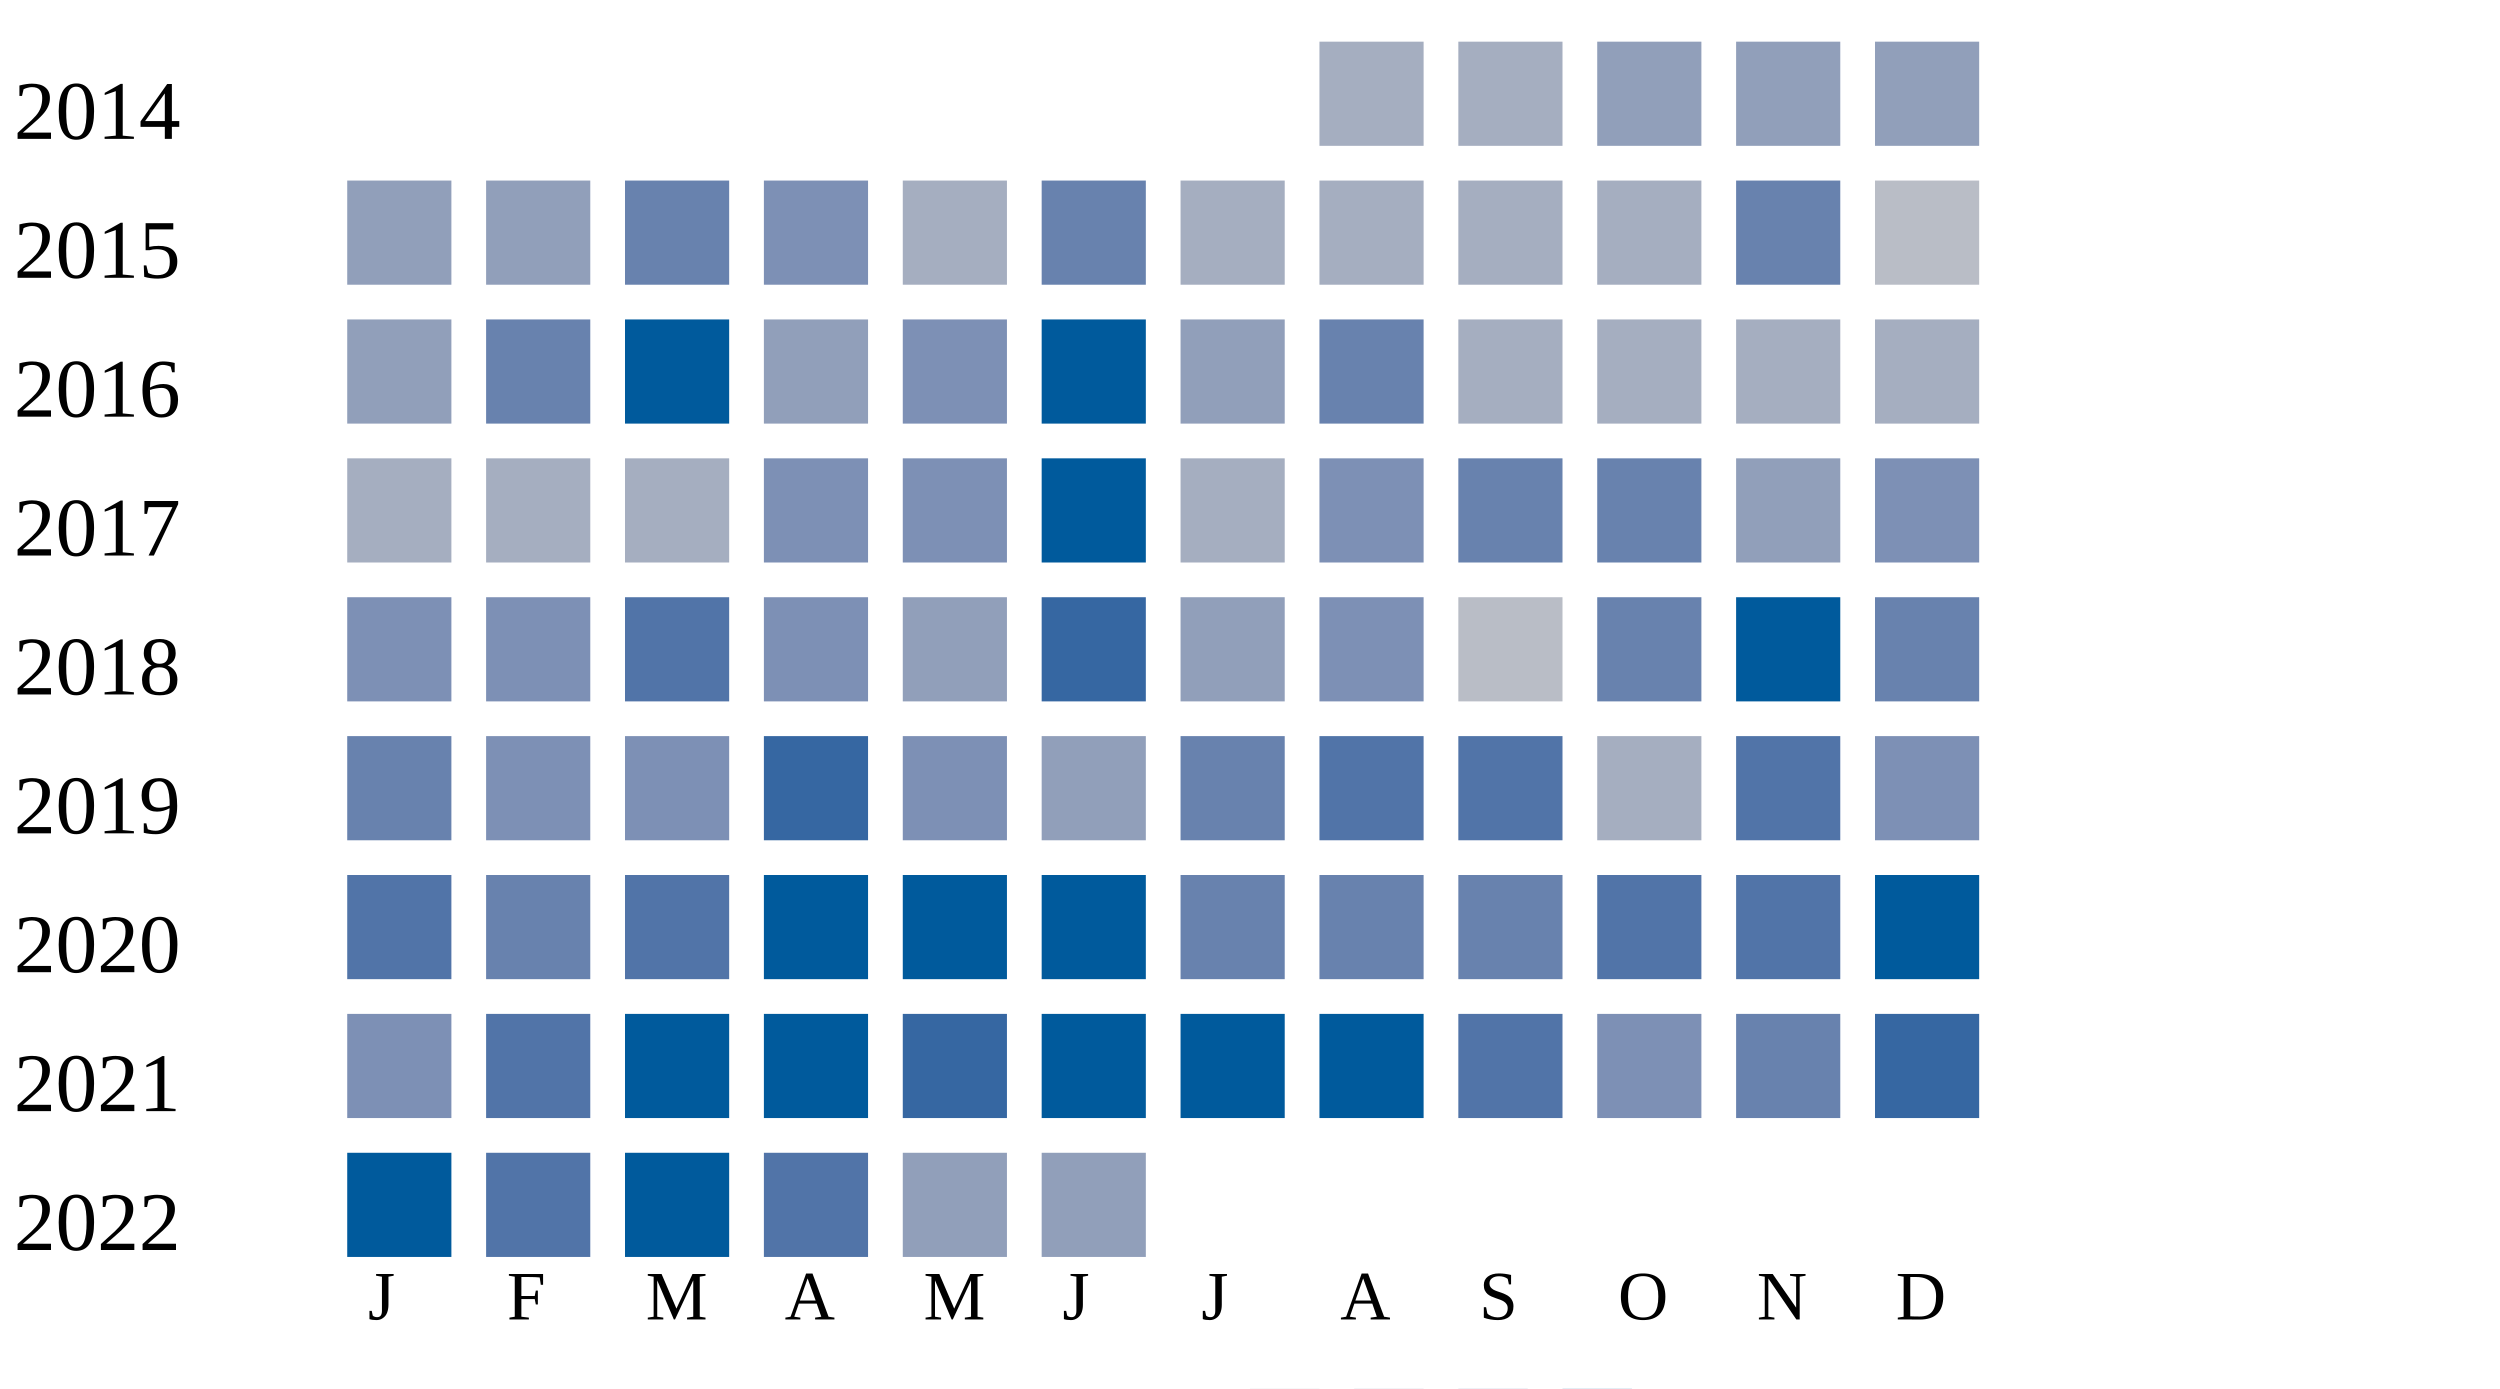
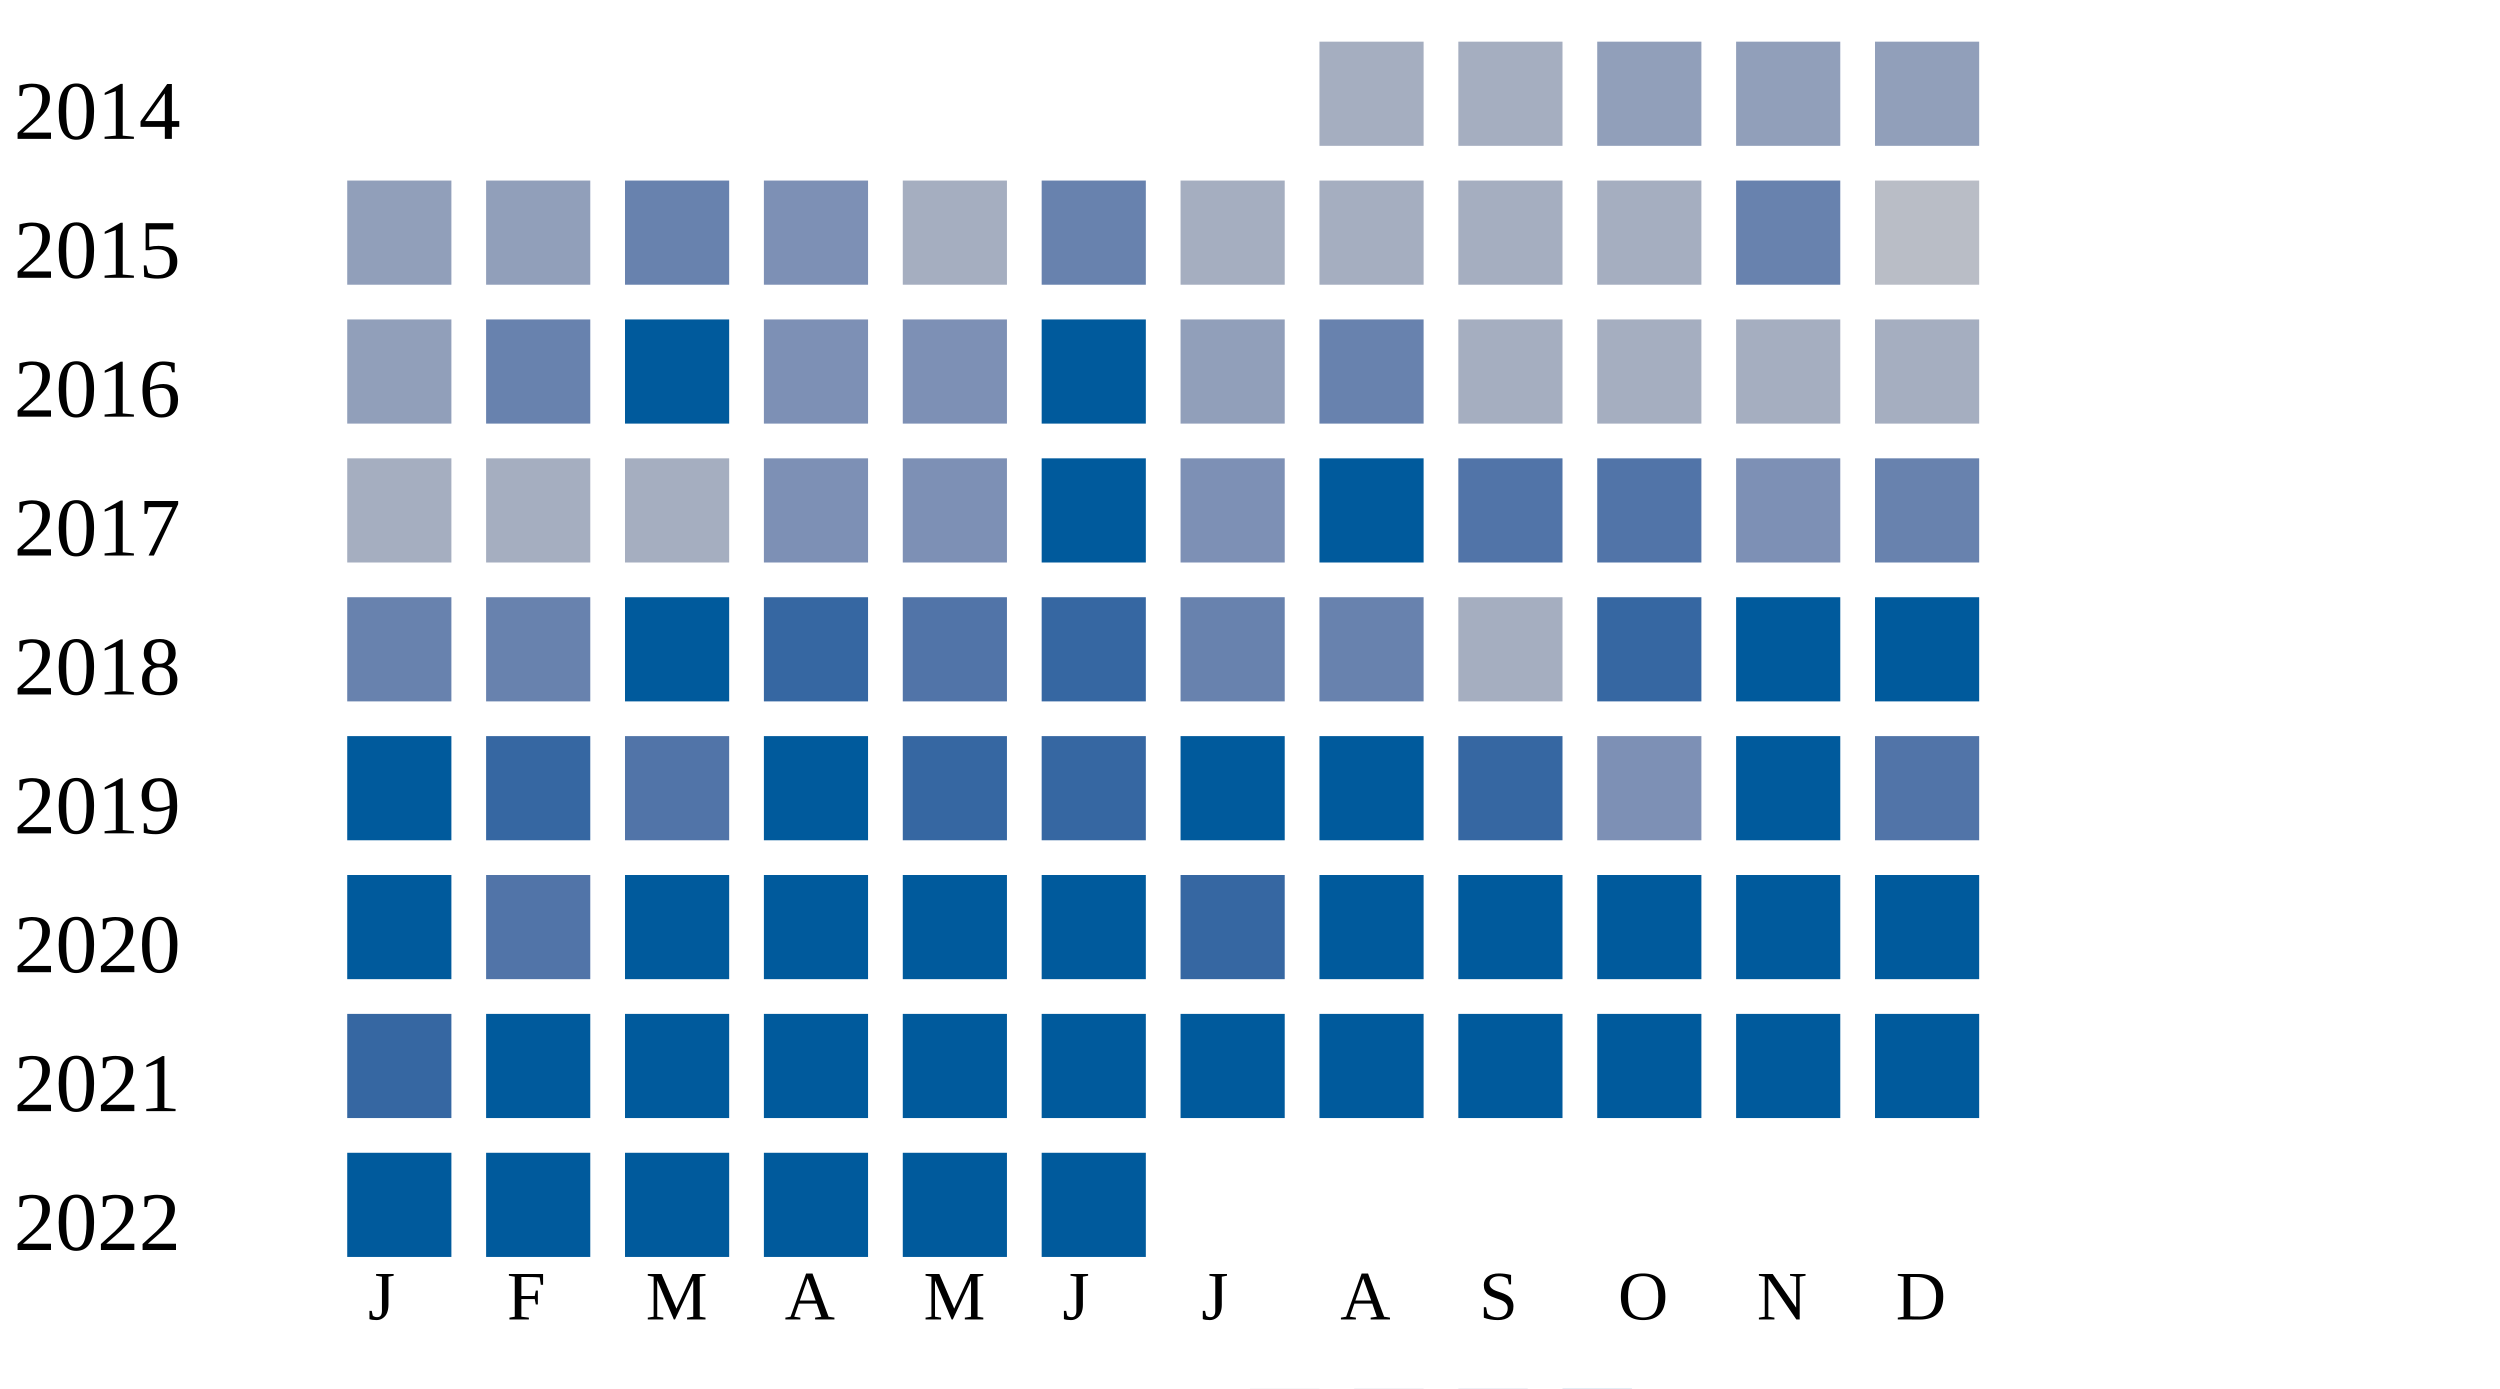
<svg xmlns="http://www.w3.org/2000/svg" width="360" height="200">
  <g transform="translate(0 0)">
    <text x="2" y="20">2014</text>
    <rect x="190" y="6" width="15" height="15" fill="#a5aec0" />
    <rect x="210" y="6" width="15" height="15" fill="#a5aec0" />
    <rect x="230" y="6" width="15" height="15" fill="#919fba" />
    <rect x="250" y="6" width="15" height="15" fill="#919fba" />
    <rect x="270" y="6" width="15" height="15" fill="#919fba" />
  </g>
  <g transform="translate(0 20)">
    <text x="2" y="20">2015</text>
    <rect x="50" y="6" width="15" height="15" fill="#919fba" />
    <rect x="70" y="6" width="15" height="15" fill="#919fba" />
    <rect x="90" y="6" width="15" height="15" fill="#6882ae" />
    <rect x="110" y="6" width="15" height="15" fill="#7d90b5" />
    <rect x="130" y="6" width="15" height="15" fill="#a5aec0" />
    <rect x="150" y="6" width="15" height="15" fill="#6882ae" />
    <rect x="170" y="6" width="15" height="15" fill="#a5aec0" />
    <rect x="190" y="6" width="15" height="15" fill="#a5aec0" />
    <rect x="210" y="6" width="15" height="15" fill="#a5aec0" />
    <rect x="230" y="6" width="15" height="15" fill="#a5aec0" />
    <rect x="250" y="6" width="15" height="15" fill="#6882ae" />
    <rect x="270" y="6" width="15" height="15" fill="#b9bdc6" />
  </g>
  <g transform="translate(0 40)">
    <text x="2" y="20">2016</text>
    <rect x="50" y="6" width="15" height="15" fill="#919fba" />
    <rect x="70" y="6" width="15" height="15" fill="#6882ae" />
    <rect x="90" y="6" width="15" height="15" fill="#005a9c" />
-     <rect x="110" y="6" width="15" height="15" fill="#919fba" />
+     <rect x="110" y="6" width="15" height="15" fill="#7d90b5" />
    <rect x="130" y="6" width="15" height="15" fill="#7d90b5" />
    <rect x="150" y="6" width="15" height="15" fill="#005a9c" />
    <rect x="170" y="6" width="15" height="15" fill="#919fba" />
    <rect x="190" y="6" width="15" height="15" fill="#6882ae" />
    <rect x="210" y="6" width="15" height="15" fill="#a5aec0" />
    <rect x="230" y="6" width="15" height="15" fill="#a5aec0" />
    <rect x="250" y="6" width="15" height="15" fill="#a5aec0" />
    <rect x="270" y="6" width="15" height="15" fill="#a5aec0" />
  </g>
  <g transform="translate(0 60)">
    <text x="2" y="20">2017</text>
    <rect x="50" y="6" width="15" height="15" fill="#a5aec0" />
    <rect x="70" y="6" width="15" height="15" fill="#a5aec0" />
    <rect x="90" y="6" width="15" height="15" fill="#a5aec0" />
    <rect x="110" y="6" width="15" height="15" fill="#7d90b5" />
    <rect x="130" y="6" width="15" height="15" fill="#7d90b5" />
    <rect x="150" y="6" width="15" height="15" fill="#005a9c" />
-     <rect x="170" y="6" width="15" height="15" fill="#a5aec0" />
-     <rect x="190" y="6" width="15" height="15" fill="#7d90b5" />
-     <rect x="210" y="6" width="15" height="15" fill="#6882ae" />
-     <rect x="230" y="6" width="15" height="15" fill="#6882ae" />
-     <rect x="250" y="6" width="15" height="15" fill="#919fba" />
-     <rect x="270" y="6" width="15" height="15" fill="#7d90b5" />
+     <rect x="170" y="6" width="15" height="15" fill="#7d90b5" />
+     <rect x="190" y="6" width="15" height="15" fill="#005a9c" />
+     <rect x="210" y="6" width="15" height="15" fill="#5174a8" />
+     <rect x="230" y="6" width="15" height="15" fill="#5174a8" />
+     <rect x="250" y="6" width="15" height="15" fill="#7d90b5" />
+     <rect x="270" y="6" width="15" height="15" fill="#6882ae" />
  </g>
  <g transform="translate(0 80)">
    <text x="2" y="20">2018</text>
-     <rect x="50" y="6" width="15" height="15" fill="#7d90b5" />
-     <rect x="70" y="6" width="15" height="15" fill="#7d90b5" />
-     <rect x="90" y="6" width="15" height="15" fill="#5174a8" />
-     <rect x="110" y="6" width="15" height="15" fill="#7d90b5" />
-     <rect x="130" y="6" width="15" height="15" fill="#919fba" />
+     <rect x="50" y="6" width="15" height="15" fill="#6882ae" />
+     <rect x="70" y="6" width="15" height="15" fill="#6882ae" />
+     <rect x="90" y="6" width="15" height="15" fill="#005a9c" />
+     <rect x="110" y="6" width="15" height="15" fill="#3667a2" />
+     <rect x="130" y="6" width="15" height="15" fill="#5174a8" />
    <rect x="150" y="6" width="15" height="15" fill="#3667a2" />
-     <rect x="170" y="6" width="15" height="15" fill="#919fba" />
-     <rect x="190" y="6" width="15" height="15" fill="#7d90b5" />
-     <rect x="210" y="6" width="15" height="15" fill="#b9bdc6" />
-     <rect x="230" y="6" width="15" height="15" fill="#6882ae" />
+     <rect x="170" y="6" width="15" height="15" fill="#6882ae" />
+     <rect x="190" y="6" width="15" height="15" fill="#6882ae" />
+     <rect x="210" y="6" width="15" height="15" fill="#a5aec0" />
+     <rect x="230" y="6" width="15" height="15" fill="#3667a2" />
    <rect x="250" y="6" width="15" height="15" fill="#005a9c" />
-     <rect x="270" y="6" width="15" height="15" fill="#6882ae" />
+     <rect x="270" y="6" width="15" height="15" fill="#005a9c" />
  </g>
  <g transform="translate(0 100)">
    <text x="2" y="20">2019</text>
-     <rect x="50" y="6" width="15" height="15" fill="#6882ae" />
-     <rect x="70" y="6" width="15" height="15" fill="#7d90b5" />
-     <rect x="90" y="6" width="15" height="15" fill="#7d90b5" />
-     <rect x="110" y="6" width="15" height="15" fill="#3667a2" />
-     <rect x="130" y="6" width="15" height="15" fill="#7d90b5" />
-     <rect x="150" y="6" width="15" height="15" fill="#919fba" />
-     <rect x="170" y="6" width="15" height="15" fill="#6882ae" />
-     <rect x="190" y="6" width="15" height="15" fill="#5174a8" />
-     <rect x="210" y="6" width="15" height="15" fill="#5174a8" />
-     <rect x="230" y="6" width="15" height="15" fill="#a5aec0" />
-     <rect x="250" y="6" width="15" height="15" fill="#5174a8" />
-     <rect x="270" y="6" width="15" height="15" fill="#7d90b5" />
+     <rect x="50" y="6" width="15" height="15" fill="#005a9c" />
+     <rect x="70" y="6" width="15" height="15" fill="#3667a2" />
+     <rect x="90" y="6" width="15" height="15" fill="#5174a8" />
+     <rect x="110" y="6" width="15" height="15" fill="#005a9c" />
+     <rect x="130" y="6" width="15" height="15" fill="#3667a2" />
+     <rect x="150" y="6" width="15" height="15" fill="#3667a2" />
+     <rect x="170" y="6" width="15" height="15" fill="#005a9c" />
+     <rect x="190" y="6" width="15" height="15" fill="#005a9c" />
+     <rect x="210" y="6" width="15" height="15" fill="#3667a2" />
+     <rect x="230" y="6" width="15" height="15" fill="#7d90b5" />
+     <rect x="250" y="6" width="15" height="15" fill="#005a9c" />
+     <rect x="270" y="6" width="15" height="15" fill="#5174a8" />
  </g>
  <g transform="translate(0 120)">
    <text x="2" y="20">2020</text>
-     <rect x="50" y="6" width="15" height="15" fill="#5174a8" />
-     <rect x="70" y="6" width="15" height="15" fill="#6882ae" />
-     <rect x="90" y="6" width="15" height="15" fill="#5174a8" />
+     <rect x="50" y="6" width="15" height="15" fill="#005a9c" />
+     <rect x="70" y="6" width="15" height="15" fill="#5174a8" />
+     <rect x="90" y="6" width="15" height="15" fill="#005a9c" />
    <rect x="110" y="6" width="15" height="15" fill="#005a9c" />
    <rect x="130" y="6" width="15" height="15" fill="#005a9c" />
    <rect x="150" y="6" width="15" height="15" fill="#005a9c" />
-     <rect x="170" y="6" width="15" height="15" fill="#6882ae" />
-     <rect x="190" y="6" width="15" height="15" fill="#6882ae" />
-     <rect x="210" y="6" width="15" height="15" fill="#6882ae" />
-     <rect x="230" y="6" width="15" height="15" fill="#5174a8" />
-     <rect x="250" y="6" width="15" height="15" fill="#5174a8" />
+     <rect x="170" y="6" width="15" height="15" fill="#3667a2" />
+     <rect x="190" y="6" width="15" height="15" fill="#005a9c" />
+     <rect x="210" y="6" width="15" height="15" fill="#005a9c" />
+     <rect x="230" y="6" width="15" height="15" fill="#005a9c" />
+     <rect x="250" y="6" width="15" height="15" fill="#005a9c" />
    <rect x="270" y="6" width="15" height="15" fill="#005a9c" />
  </g>
  <g transform="translate(0 140)">
    <text x="2" y="20">2021</text>
-     <rect x="50" y="6" width="15" height="15" fill="#7d90b5" />
-     <rect x="70" y="6" width="15" height="15" fill="#5174a8" />
+     <rect x="50" y="6" width="15" height="15" fill="#3667a2" />
+     <rect x="70" y="6" width="15" height="15" fill="#005a9c" />
    <rect x="90" y="6" width="15" height="15" fill="#005a9c" />
    <rect x="110" y="6" width="15" height="15" fill="#005a9c" />
-     <rect x="130" y="6" width="15" height="15" fill="#3667a2" />
+     <rect x="130" y="6" width="15" height="15" fill="#005a9c" />
    <rect x="150" y="6" width="15" height="15" fill="#005a9c" />
    <rect x="170" y="6" width="15" height="15" fill="#005a9c" />
    <rect x="190" y="6" width="15" height="15" fill="#005a9c" />
-     <rect x="210" y="6" width="15" height="15" fill="#5174a8" />
-     <rect x="230" y="6" width="15" height="15" fill="#7d90b5" />
-     <rect x="250" y="6" width="15" height="15" fill="#6882ae" />
-     <rect x="270" y="6" width="15" height="15" fill="#3667a2" />
+     <rect x="210" y="6" width="15" height="15" fill="#005a9c" />
+     <rect x="230" y="6" width="15" height="15" fill="#005a9c" />
+     <rect x="250" y="6" width="15" height="15" fill="#005a9c" />
+     <rect x="270" y="6" width="15" height="15" fill="#005a9c" />
  </g>
  <g transform="translate(0 160)">
    <text x="2" y="20">2022</text>
    <rect x="50" y="6" width="15" height="15" fill="#005a9c" />
-     <rect x="70" y="6" width="15" height="15" fill="#5174a8" />
+     <rect x="70" y="6" width="15" height="15" fill="#005a9c" />
    <rect x="90" y="6" width="15" height="15" fill="#005a9c" />
-     <rect x="110" y="6" width="15" height="15" fill="#5174a8" />
-     <rect x="130" y="6" width="15" height="15" fill="#919fba" />
-     <rect x="150" y="6" width="15" height="15" fill="#919fba" />
+     <rect x="110" y="6" width="15" height="15" fill="#005a9c" />
+     <rect x="130" y="6" width="15" height="15" fill="#005a9c" />
+     <rect x="150" y="6" width="15" height="15" fill="#005a9c" />
  </g>
  <text style="font-size: 10px; text-align: center" x="53" y="190">J</text>
  <text style="font-size: 10px; text-align: center" x="73" y="190">F</text>
  <text style="font-size: 10px; text-align: center" x="93" y="190">M</text>
  <text style="font-size: 10px; text-align: center" x="113" y="190">A</text>
  <text style="font-size: 10px; text-align: center" x="133" y="190">M</text>
  <text style="font-size: 10px; text-align: center" x="153" y="190">J</text>
  <text style="font-size: 10px; text-align: center" x="173" y="190">J</text>
  <text style="font-size: 10px; text-align: center" x="193" y="190">A</text>
  <text style="font-size: 10px; text-align: center" x="213" y="190">S</text>
  <text style="font-size: 10px; text-align: center" x="233" y="190">O</text>
  <text style="font-size: 10px; text-align: center" x="253" y="190">N</text>
  <text style="font-size: 10px; text-align: center" x="273" y="190">D</text>
  <text style="font-size: 10px;" x="155" y="209">Less</text>
  <rect fill="#b9bdc6" width="10" height="10" x="180" y="200" />
  <rect fill="#919fba" width="10" height="10" x="195" y="200" />
  <rect fill="#6882ae" width="10" height="10" x="210" y="200" />
  <rect fill="#005a9c" width="10" height="10" x="225" y="200" />
  <text x="240" y="209" style="font-size: 10px;">More</text>
</svg>
